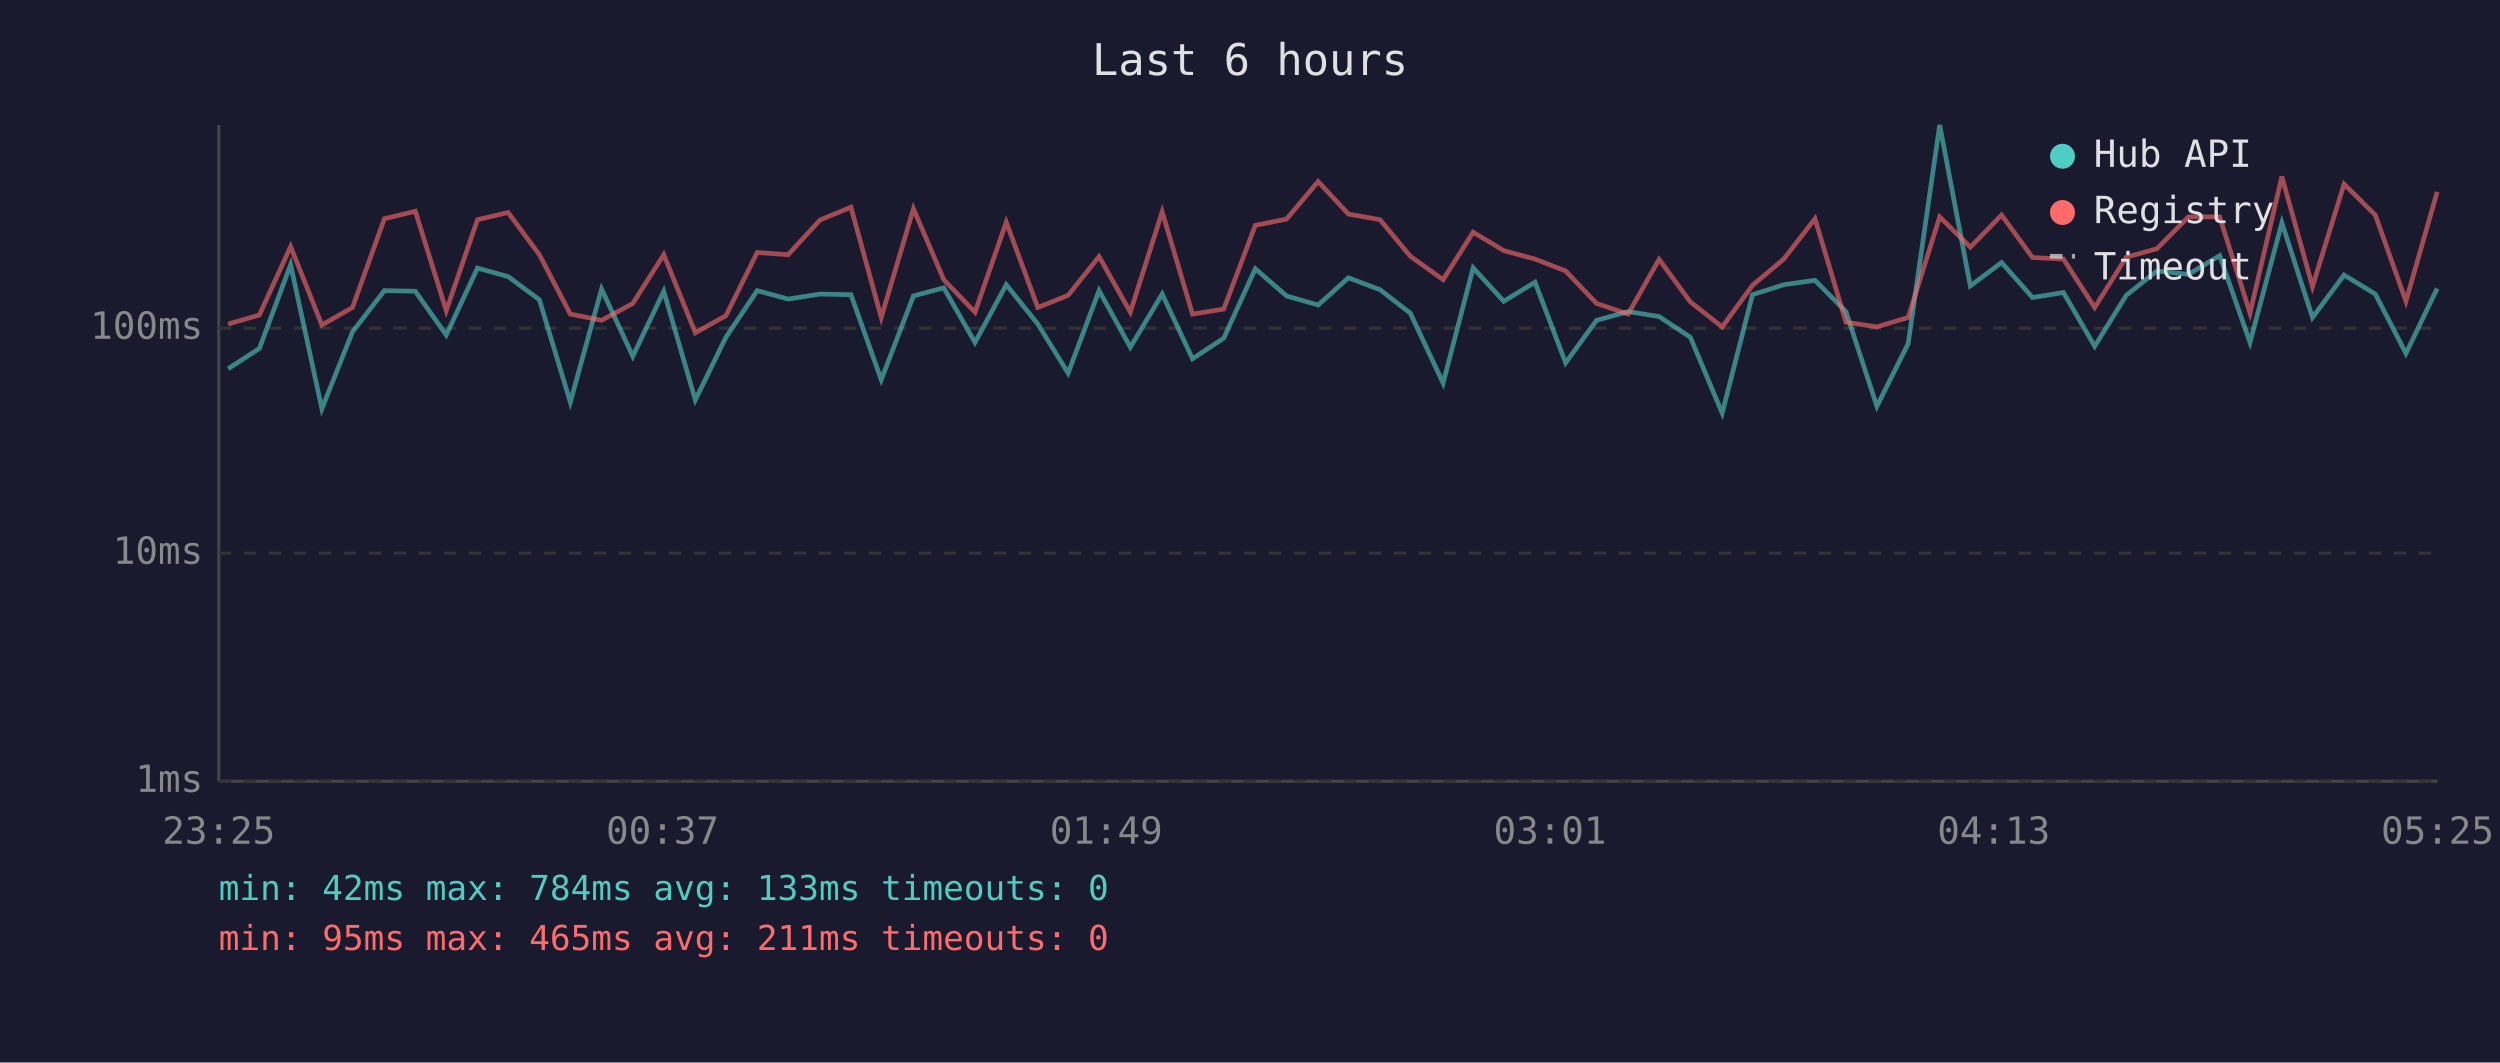
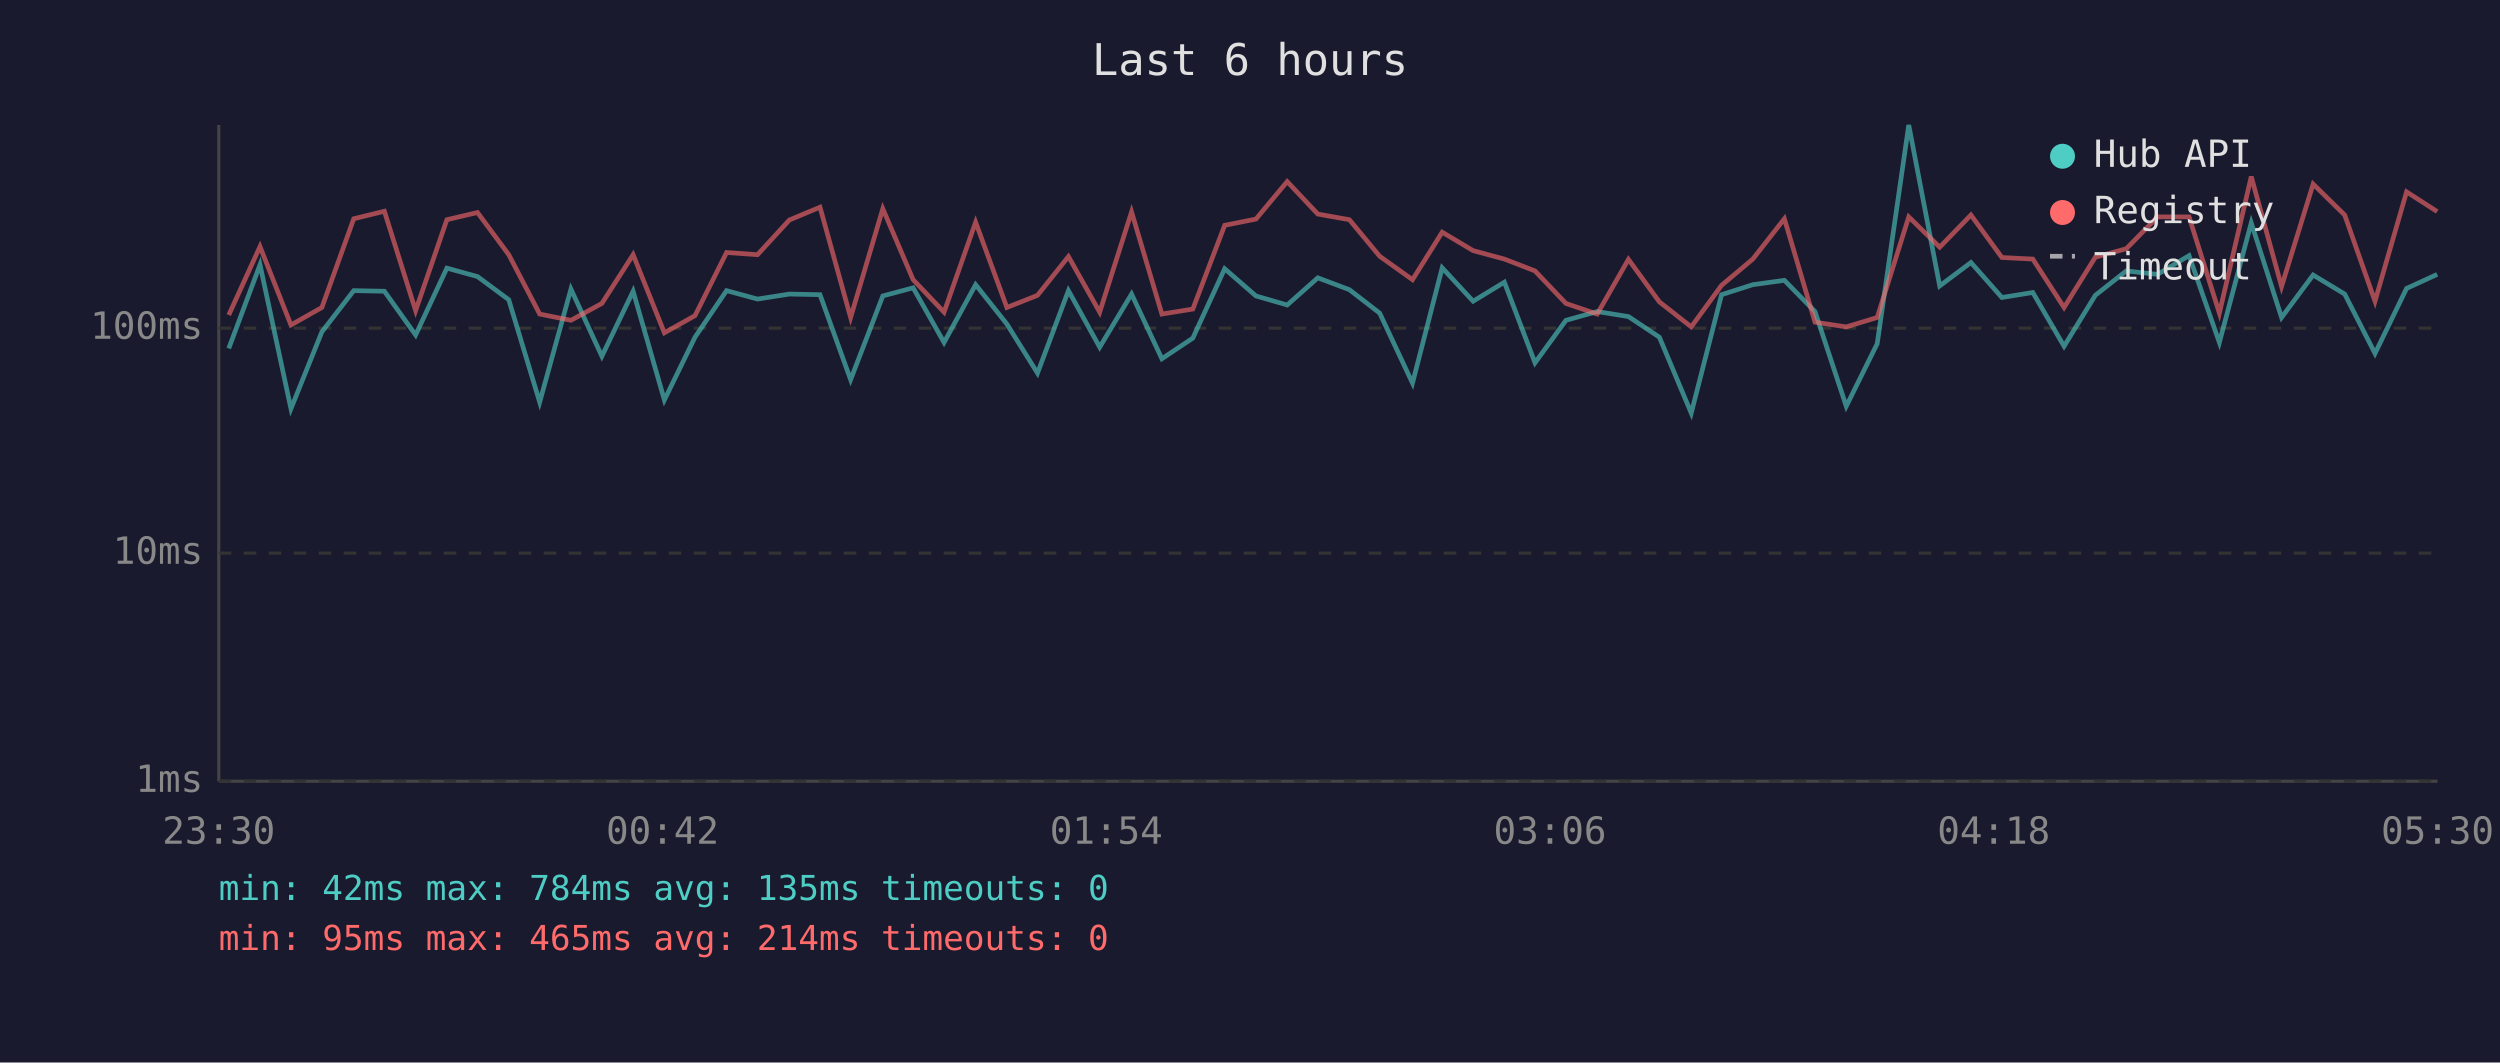
<svg xmlns="http://www.w3.org/2000/svg" viewBox="0 0 800 340" font-family="monospace" font-size="12">
  <rect width="800" height="340" fill="#1a1a2e" />
  <text x="400" y="24" fill="#e0e0e0" font-size="14" text-anchor="middle">Last 6 hours</text>
  <line x1="70" y1="40" x2="70" y2="250" stroke="#444" stroke-width="1" />
  <line x1="70" y1="250" x2="780" y2="250" stroke="#444" stroke-width="1" />
  <line x1="70" y1="250" x2="780" y2="250" stroke="#333" stroke-width="1" stroke-dasharray="4" />
  <text x="65" y="250" fill="#888" text-anchor="end" dominant-baseline="middle">1ms</text>
  <line x1="70" y1="177" x2="780" y2="177" stroke="#333" stroke-width="1" stroke-dasharray="4" />
  <text x="65" y="177" fill="#888" text-anchor="end" dominant-baseline="middle">10ms</text>
  <line x1="70" y1="105" x2="780" y2="105" stroke="#333" stroke-width="1" stroke-dasharray="4" />
  <text x="65" y="105" fill="#888" text-anchor="end" dominant-baseline="middle">100ms</text>
-   <text x="70" y="270" fill="#888" text-anchor="middle">23:25</text>
-   <text x="212" y="270" fill="#888" text-anchor="middle">00:37</text>
-   <text x="354" y="270" fill="#888" text-anchor="middle">01:49</text>
-   <text x="496" y="270" fill="#888" text-anchor="middle">03:01</text>
-   <text x="638" y="270" fill="#888" text-anchor="middle">04:13</text>
-   <text x="780" y="270" fill="#888" text-anchor="middle">05:25</text>
-   <polyline points="73.0,118.0 83.0,111.5 93.0,84.7 103.0,130.8 112.8,106.2 123.0,93.0 132.9,93.2 142.8,107.2 152.8,85.8 162.6,88.5 172.6,95.9 182.5,128.7 192.5,92.5 202.5,114.0 212.4,93.2 222.5,128.0 232.3,107.9 242.3,93.0 252.2,95.7 262.4,94.1 272.3,94.3 282.0,121.5 292.3,94.7 302.0,92.1 312.0,109.6 322.0,91.1 332.1,103.7 341.8,119.4 351.7,93.0 361.7,111.1 371.9,94.1 381.6,114.8 391.6,108.2 401.7,86.0 411.7,94.7 421.8,97.6 431.5,88.9 441.6,92.7 451.3,100.2 461.8,122.6 471.4,85.7 481.2,96.4 491.2,90.3 501.0,116.1 510.9,102.5 521.0,99.7 530.9,101.3 540.9,107.9 551.1,132.2 560.8,94.3 570.8,91.1 580.8,89.7 590.7,99.7 600.6,130.0 610.6,110.0 620.7,40.0 630.5,91.5 640.5,84.0 650.4,95.2 660.3,93.6 670.3,110.8 680.4,94.5 690.2,86.7 700.3,87.8 710.3,81.8 720.0,109.6 730.2,71.3 740.0,101.6 750.1,88.0 760.1,94.1 769.9,113.1 779.9,92.3" fill="none" stroke="#4ecdc4" stroke-width="1.5" opacity="0.6" />
-   <polyline points="73.0,103.7 83.0,100.8 93.0,78.9 103.0,104.0 112.8,98.4 123.0,70.0 132.9,67.6 142.8,99.4 152.8,70.3 162.6,68.0 172.6,81.5 182.5,100.5 192.5,102.5 202.5,97.1 212.4,81.5 222.5,106.5 232.3,101.0 242.3,80.8 252.2,81.5 262.4,70.4 272.3,66.3 282.0,101.6 292.3,66.8 302.0,89.5 312.0,99.9 322.0,71.1 332.1,98.4 341.8,94.5 351.7,82.1 361.7,99.9 371.9,67.8 381.6,100.5 391.6,98.9 401.7,72.1 411.7,70.1 421.8,58.1 431.5,68.5 441.6,70.3 451.3,82.0 461.8,89.5 471.4,74.3 481.2,80.2 491.2,82.9 501.0,86.7 510.9,97.1 521.0,100.5 530.9,83.0 540.9,96.6 551.1,104.6 560.8,91.3 570.8,82.9 580.8,70.0 590.7,103.1 600.6,104.6 610.6,101.6 620.7,69.4 630.5,79.1 640.5,68.8 650.4,82.4 660.3,82.9 670.3,98.4 680.4,82.3 690.2,79.6 700.3,69.4 710.3,69.4 720.0,100.2 730.2,56.5 740.0,91.7 750.1,58.9 760.1,68.8 769.9,96.4 779.9,61.4" fill="none" stroke="#ff6b6b" stroke-width="1.5" opacity="0.6" />
+   <text x="70" y="270" fill="#888" text-anchor="middle">23:30</text>
+   <text x="212" y="270" fill="#888" text-anchor="middle">00:42</text>
+   <text x="354" y="270" fill="#888" text-anchor="middle">01:54</text>
+   <text x="496" y="270" fill="#888" text-anchor="middle">03:06</text>
+   <text x="638" y="270" fill="#888" text-anchor="middle">04:18</text>
+   <text x="780" y="270" fill="#888" text-anchor="middle">05:30</text>
+   <polyline points="73.2,111.5 83.2,84.7 93.1,130.8 103.0,106.2 113.2,93.0 123.0,93.2 133.0,107.2 143.0,85.8 152.8,88.5 162.8,95.9 172.7,128.7 182.7,92.5 192.6,114.0 202.6,93.2 212.6,128.0 222.4,107.9 232.5,93.0 242.4,95.7 252.6,94.1 262.4,94.3 272.2,121.5 282.5,94.7 292.2,92.1 302.1,109.6 312.2,91.1 322.2,103.7 332.0,119.4 341.9,93.0 351.9,111.1 362.1,94.1 371.8,114.8 381.7,108.2 391.9,86.0 401.9,94.7 411.9,97.6 421.7,88.9 431.8,92.7 441.5,100.2 452.0,122.6 461.5,85.7 471.4,96.4 481.4,90.3 491.2,116.1 501.1,102.5 511.1,99.7 521.1,101.3 531.0,107.9 541.2,132.2 550.9,94.3 560.9,91.1 571.0,89.7 580.8,99.7 590.8,130.0 600.7,110.0 610.8,40.0 620.7,91.5 630.7,84.0 640.6,95.2 650.5,93.6 660.5,110.8 670.5,94.5 680.4,86.7 690.4,87.8 700.5,81.8 710.2,109.6 720.4,71.3 730.1,101.6 740.2,88.0 750.3,94.1 760.0,113.1 770.1,92.3 779.9,87.8" fill="none" stroke="#4ecdc4" stroke-width="1.5" opacity="0.6" />
+   <polyline points="73.2,100.8 83.2,78.9 93.1,104.0 103.0,98.4 113.2,70.0 123.0,67.6 133.0,99.4 143.0,70.3 152.8,68.0 162.8,81.5 172.7,100.5 182.7,102.5 192.6,97.1 202.6,81.5 212.6,106.5 222.4,101.0 232.5,80.8 242.4,81.5 252.6,70.4 262.4,66.3 272.2,101.6 282.5,66.8 292.2,89.5 302.1,99.9 312.2,71.1 322.2,98.4 332.0,94.5 341.9,82.1 351.9,99.9 362.1,67.8 371.8,100.5 381.7,98.9 391.9,72.1 401.9,70.1 411.9,58.1 421.7,68.5 431.8,70.3 441.5,82.0 452.0,89.5 461.5,74.3 471.4,80.2 481.4,82.9 491.2,86.7 501.1,97.1 511.1,100.5 521.1,83.0 531.0,96.6 541.2,104.6 550.9,91.3 560.9,82.9 571.0,70.0 580.8,103.1 590.8,104.6 600.7,101.6 610.8,69.4 620.7,79.1 630.7,68.8 640.6,82.4 650.5,82.9 660.5,98.4 670.5,82.3 680.4,79.6 690.4,69.4 700.5,69.4 710.2,100.2 720.4,56.5 730.1,91.7 740.2,58.9 750.3,68.8 760.0,96.4 770.1,61.4 779.9,67.7" fill="none" stroke="#ff6b6b" stroke-width="1.5" opacity="0.6" />
  <circle cx="660" cy="50" r="4" fill="#4ecdc4" />
  <text x="670" y="50" fill="#e0e0e0" dominant-baseline="middle">Hub API</text>
  <circle cx="660" cy="68" r="4" fill="#ff6b6b" />
  <text x="670" y="68" fill="#e0e0e0" dominant-baseline="middle">Registry</text>
  <line x1="656" y1="82" x2="664" y2="82" stroke="#e0e0e0" stroke-width="1.5" stroke-dasharray="4,3" opacity="0.7" />
  <text x="670" y="86" fill="#e0e0e0" dominant-baseline="middle">Timeout</text>
-   <text x="70" y="288" fill="#4ecdc4" font-size="11">min: 42ms  max: 784ms  avg: 133ms  timeouts: 0</text>
-   <text x="70" y="304" fill="#ff6b6b" font-size="11">min: 95ms  max: 465ms  avg: 211ms  timeouts: 0</text>
+   <text x="70" y="288" fill="#4ecdc4" font-size="11">min: 42ms  max: 784ms  avg: 135ms  timeouts: 0</text>
+   <text x="70" y="304" fill="#ff6b6b" font-size="11">min: 95ms  max: 465ms  avg: 214ms  timeouts: 0</text>
</svg>
